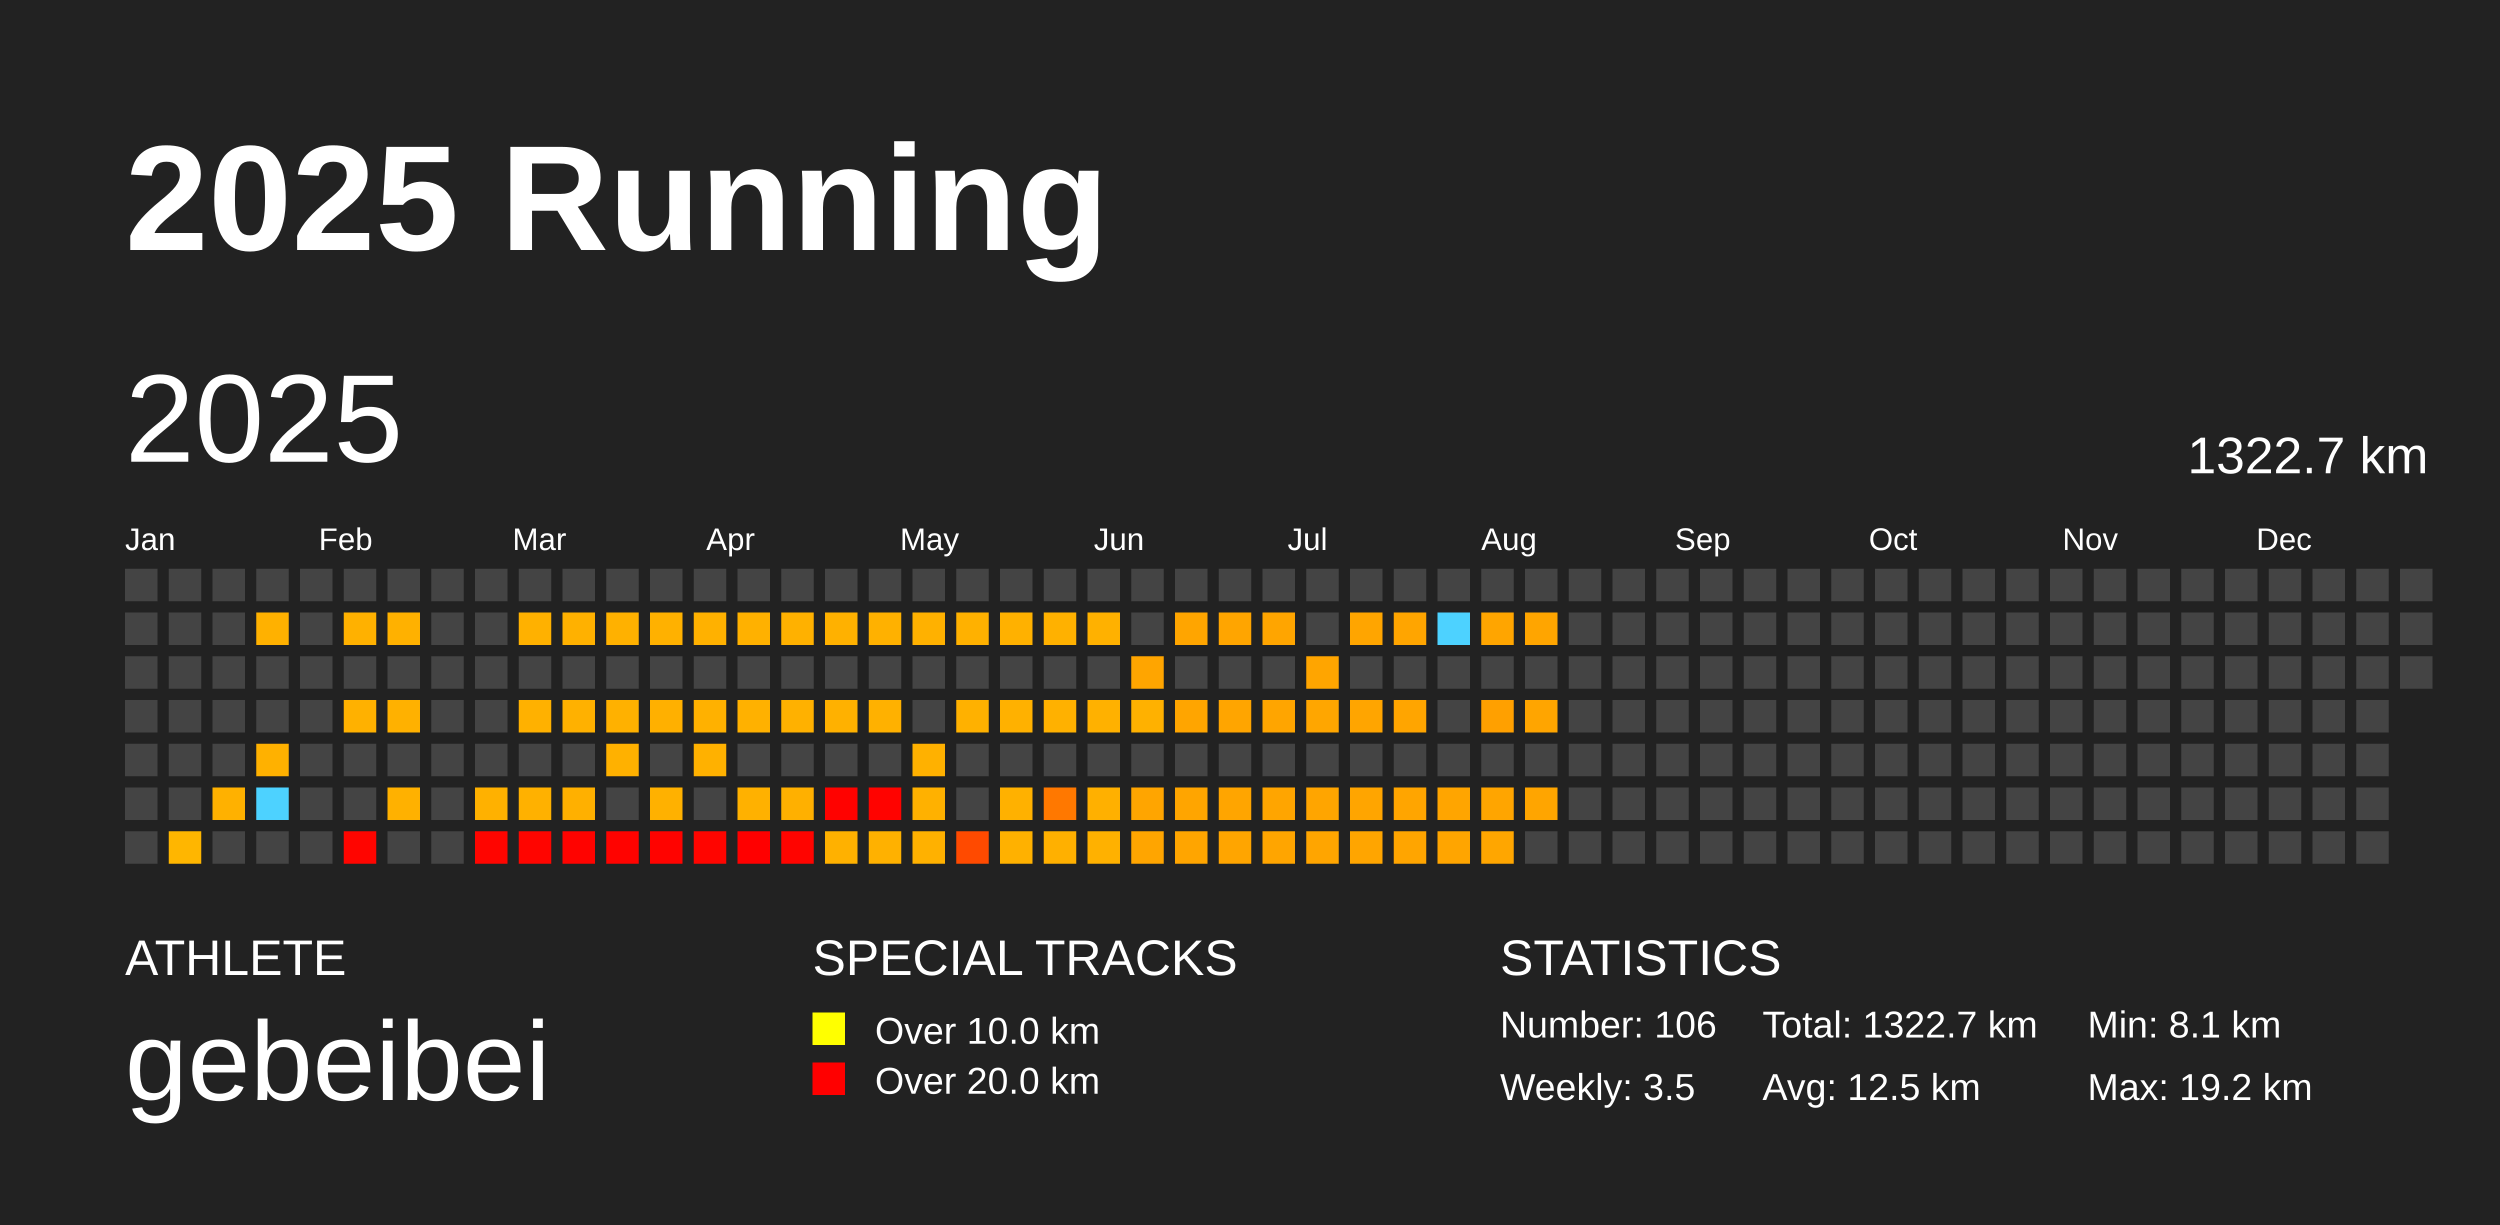
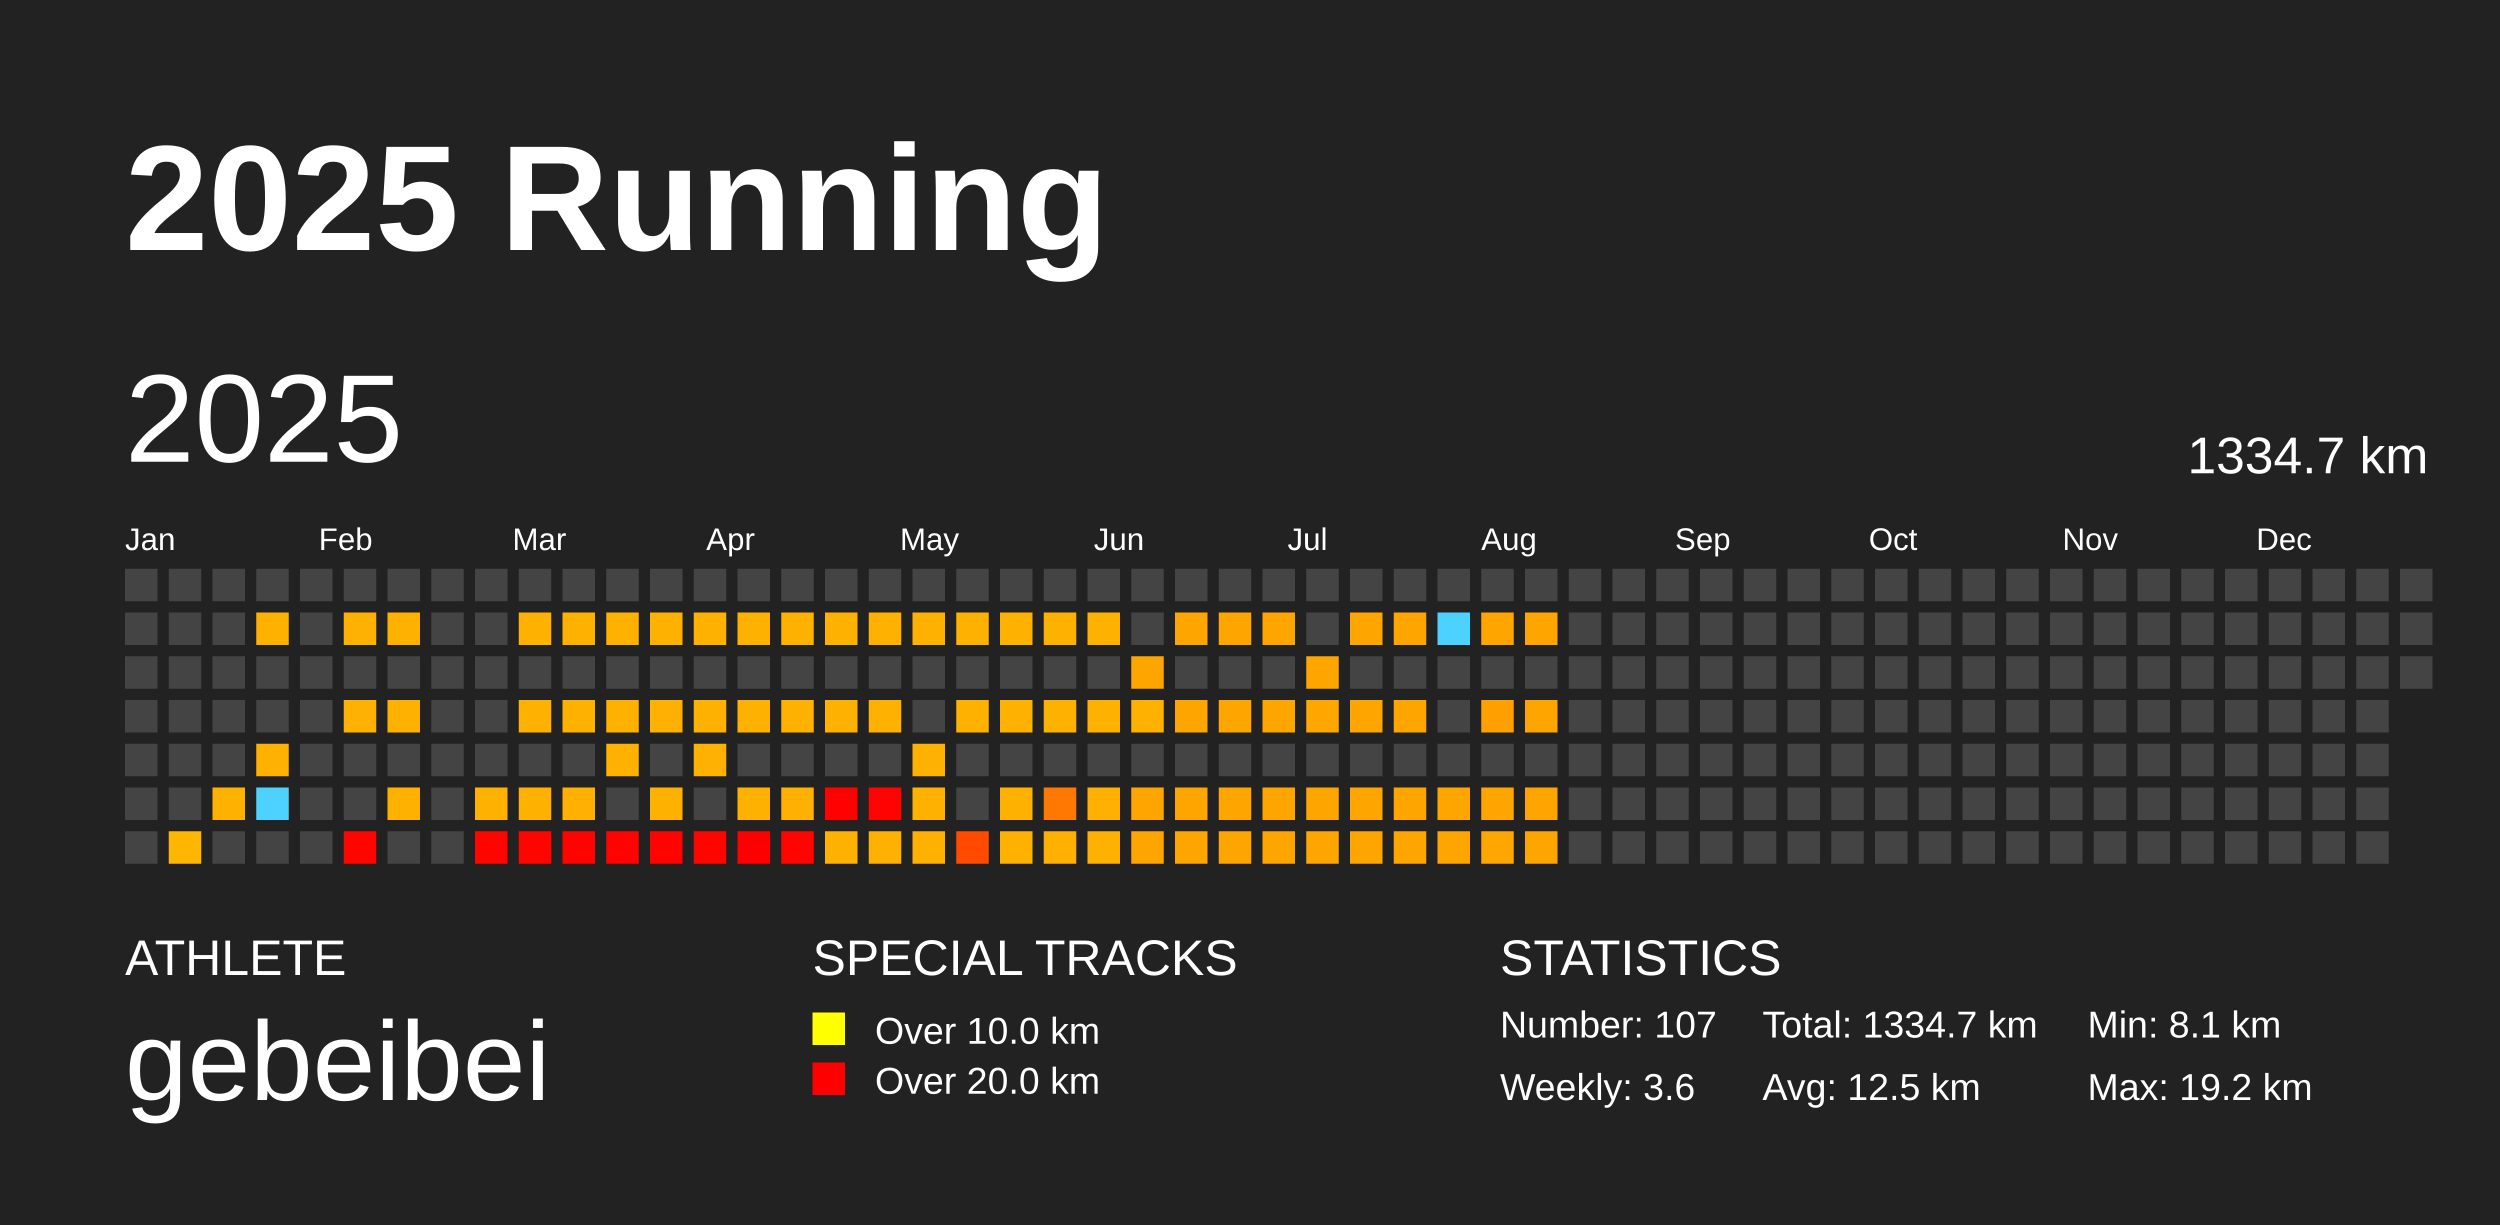
<svg xmlns="http://www.w3.org/2000/svg" baseProfile="full" height="98mm" version="1.1" viewBox="0,0,200,98" width="200mm">
  <defs />
  <rect fill="#222222" height="98" width="200" x="0" y="0" />
  <text fill="#FFFFFF" style="font-size:12px; font-family:Arial; font-weight:bold;" x="10" y="20">2025 Running</text>
  <text fill="#FFFFFF" style="font-size:4px; font-family:Arial" x="10" y="78">ATHLETE</text>
  <text fill="#FFFFFF" style="font-size:9px; font-family:Arial" x="10" y="88">gebeibei</text>
  <text fill="#FFFFFF" style="font-size:4px; font-family:Arial" x="65" y="78">SPECIAL TRACKS</text>
  <rect fill="yellow" height="2.6" width="2.6" x="65" y="81" />
  <text fill="#FFFFFF" style="font-size:3px; font-family:Arial" x="70" y="83.5">Over 10.0 km</text>
  <rect fill="red" height="2.6" width="2.6" x="65" y="85" />
  <text fill="#FFFFFF" style="font-size:3px; font-family:Arial" x="70" y="87.5">Over 20.0 km</text>
  <text fill="#FFFFFF" style="font-size:4px; font-family:Arial" x="120" y="78">STATISTICS</text>
-   <text fill="#FFFFFF" style="font-size:3px; font-family:Arial" x="120" y="83">Number: 106</text>
-   <text fill="#FFFFFF" style="font-size:3px; font-family:Arial" x="120" y="88">Weekly: 3.5</text>
-   <text fill="#FFFFFF" style="font-size:3px; font-family:Arial" x="141" y="83">Total: 1322.7 km</text>
+   <text fill="#FFFFFF" style="font-size:3px; font-family:Arial" x="120" y="83">Number: 107</text>
+   <text fill="#FFFFFF" style="font-size:3px; font-family:Arial" x="120" y="88">Weekly: 3.6</text>
+   <text fill="#FFFFFF" style="font-size:3px; font-family:Arial" x="141" y="83">Total: 1334.7 km</text>
  <text fill="#FFFFFF" style="font-size:3px; font-family:Arial" x="141" y="88">Avg: 12.5 km</text>
  <text fill="#FFFFFF" style="font-size:3px; font-family:Arial" x="167" y="83">Min: 8.1 km</text>
  <text fill="#FFFFFF" style="font-size:3px; font-family:Arial" x="167" y="88">Max: 19.2 km</text>
  <text dominant-baseline="hanging" fill="#FFFFFF" style="font-size:10.0px; font-family:Arial;" x="10" y="30">2025</text>
-   <text dominant-baseline="hanging" fill="#FFFFFF" style="font-size:4.125px; font-family:Arial;" x="175" y="35">1322.7 km</text>
+   <text dominant-baseline="hanging" fill="#FFFFFF" style="font-size:4.125px; font-family:Arial;" x="175" y="35">1334.7 km</text>
  <text fill="#FFFFFF" style="font-size:2.5px; font-family:Arial" x="10.0" y="44">Jan</text>
  <text fill="#FFFFFF" style="font-size:2.5px; font-family:Arial" x="25.5" y="44">Feb</text>
  <text fill="#FFFFFF" style="font-size:2.5px; font-family:Arial" x="41.0" y="44">Mar</text>
  <text fill="#FFFFFF" style="font-size:2.5px; font-family:Arial" x="56.5" y="44">Apr</text>
  <text fill="#FFFFFF" style="font-size:2.5px; font-family:Arial" x="72.0" y="44">May</text>
  <text fill="#FFFFFF" style="font-size:2.5px; font-family:Arial" x="87.5" y="44">Jun</text>
  <text fill="#FFFFFF" style="font-size:2.5px; font-family:Arial" x="103.0" y="44">Jul</text>
  <text fill="#FFFFFF" style="font-size:2.5px; font-family:Arial" x="118.5" y="44">Aug</text>
  <text fill="#FFFFFF" style="font-size:2.5px; font-family:Arial" x="134.0" y="44">Sep</text>
  <text fill="#FFFFFF" style="font-size:2.5px; font-family:Arial" x="149.5" y="44">Oct</text>
  <text fill="#FFFFFF" style="font-size:2.5px; font-family:Arial" x="165.0" y="44">Nov</text>
  <text fill="#FFFFFF" style="font-size:2.5px; font-family:Arial" x="180.5" y="44">Dec</text>
  <rect fill="#444444" height="2.6" width="2.6" x="10.0" y="45.5" />
  <rect fill="#444444" height="2.6" width="2.6" x="10.0" y="49.0" />
  <rect fill="#444444" height="2.6" width="2.6" x="10.0" y="52.5" />
  <rect fill="#444444" height="2.6" width="2.6" x="10.0" y="56.0" />
  <rect fill="#444444" height="2.6" width="2.6" x="10.0" y="59.5" />
  <rect fill="#444444" height="2.6" width="2.6" x="10.0" y="63.0" />
  <rect fill="#444444" height="2.6" width="2.6" x="10.0" y="66.5" />
  <rect fill="#444444" height="2.6" width="2.6" x="13.5" y="45.5" />
  <rect fill="#444444" height="2.6" width="2.6" x="13.5" y="49.0" />
  <rect fill="#444444" height="2.6" width="2.6" x="13.5" y="52.5" />
  <rect fill="#444444" height="2.6" width="2.6" x="13.5" y="56.0" />
  <rect fill="#444444" height="2.6" width="2.6" x="13.5" y="59.5" />
  <rect fill="#444444" height="2.6" width="2.6" x="13.5" y="63.0" />
  <rect fill="#ffb600" height="2.6" width="2.6" x="13.5" y="66.5" />
  <rect fill="#444444" height="2.6" width="2.6" x="17.0" y="45.5" />
  <rect fill="#444444" height="2.6" width="2.6" x="17.0" y="49.0" />
  <rect fill="#444444" height="2.6" width="2.6" x="17.0" y="52.5" />
  <rect fill="#444444" height="2.6" width="2.6" x="17.0" y="56.0" />
  <rect fill="#444444" height="2.6" width="2.6" x="17.0" y="59.5" />
  <rect fill="#ffb100" height="2.6" width="2.6" x="17.0" y="63.0" />
  <rect fill="#444444" height="2.6" width="2.6" x="17.0" y="66.5" />
  <rect fill="#444444" height="2.6" width="2.6" x="20.5" y="45.5" />
  <rect fill="#ffb100" height="2.6" width="2.6" x="20.5" y="49.0" />
  <rect fill="#444444" height="2.6" width="2.6" x="20.5" y="52.5" />
  <rect fill="#444444" height="2.6" width="2.6" x="20.5" y="56.0" />
  <rect fill="#ffb100" height="2.6" width="2.6" x="20.5" y="59.5" />
  <rect fill="#4dd2ff" height="2.6" width="2.6" x="20.5" y="63.0" />
  <rect fill="#444444" height="2.6" width="2.6" x="20.5" y="66.5" />
  <rect fill="#444444" height="2.6" width="2.6" x="24.0" y="45.5" />
  <rect fill="#444444" height="2.6" width="2.6" x="24.0" y="49.0" />
  <rect fill="#444444" height="2.6" width="2.6" x="24.0" y="52.5" />
  <rect fill="#444444" height="2.6" width="2.6" x="24.0" y="56.0" />
  <rect fill="#444444" height="2.6" width="2.6" x="24.0" y="59.5" />
  <rect fill="#444444" height="2.6" width="2.6" x="24.0" y="63.0" />
  <rect fill="#444444" height="2.6" width="2.6" x="24.0" y="66.5" />
  <rect fill="#444444" height="2.6" width="2.6" x="27.5" y="45.5" />
  <rect fill="#ffb100" height="2.6" width="2.6" x="27.5" y="49.0" />
  <rect fill="#444444" height="2.6" width="2.6" x="27.5" y="52.5" />
  <rect fill="#ffb100" height="2.6" width="2.6" x="27.5" y="56.0" />
  <rect fill="#444444" height="2.6" width="2.6" x="27.5" y="59.5" />
  <rect fill="#444444" height="2.6" width="2.6" x="27.5" y="63.0" />
  <rect fill="#ff0500" height="2.6" width="2.6" x="27.5" y="66.5" />
  <rect fill="#444444" height="2.6" width="2.6" x="31.0" y="45.5" />
  <rect fill="#ffb100" height="2.6" width="2.6" x="31.0" y="49.0" />
  <rect fill="#444444" height="2.6" width="2.6" x="31.0" y="52.5" />
  <rect fill="#ffb100" height="2.6" width="2.6" x="31.0" y="56.0" />
  <rect fill="#444444" height="2.6" width="2.6" x="31.0" y="59.5" />
  <rect fill="#ffb100" height="2.6" width="2.6" x="31.0" y="63.0" />
  <rect fill="#444444" height="2.6" width="2.6" x="31.0" y="66.5" />
  <rect fill="#444444" height="2.6" width="2.6" x="34.5" y="45.5" />
  <rect fill="#444444" height="2.6" width="2.6" x="34.5" y="49.0" />
  <rect fill="#444444" height="2.6" width="2.6" x="34.5" y="52.5" />
  <rect fill="#444444" height="2.6" width="2.6" x="34.5" y="56.0" />
  <rect fill="#444444" height="2.6" width="2.6" x="34.5" y="59.5" />
  <rect fill="#444444" height="2.6" width="2.6" x="34.5" y="63.0" />
  <rect fill="#444444" height="2.6" width="2.6" x="34.5" y="66.5" />
  <rect fill="#444444" height="2.6" width="2.6" x="38.0" y="45.5" />
  <rect fill="#444444" height="2.6" width="2.6" x="38.0" y="49.0" />
  <rect fill="#444444" height="2.6" width="2.6" x="38.0" y="52.5" />
  <rect fill="#444444" height="2.6" width="2.6" x="38.0" y="56.0" />
  <rect fill="#444444" height="2.6" width="2.6" x="38.0" y="59.5" />
  <rect fill="#ffb100" height="2.6" width="2.6" x="38.0" y="63.0" />
  <rect fill="#ff0500" height="2.6" width="2.6" x="38.0" y="66.5" />
  <rect fill="#444444" height="2.6" width="2.6" x="41.5" y="45.5" />
  <rect fill="#ffb100" height="2.6" width="2.6" x="41.5" y="49.0" />
  <rect fill="#444444" height="2.6" width="2.6" x="41.5" y="52.5" />
  <rect fill="#ffb100" height="2.6" width="2.6" x="41.5" y="56.0" />
  <rect fill="#444444" height="2.6" width="2.6" x="41.5" y="59.5" />
  <rect fill="#ffb100" height="2.6" width="2.6" x="41.5" y="63.0" />
  <rect fill="#ff0500" height="2.6" width="2.6" x="41.5" y="66.5" />
  <rect fill="#444444" height="2.6" width="2.6" x="45.0" y="45.5" />
  <rect fill="#ffb100" height="2.6" width="2.6" x="45.0" y="49.0" />
  <rect fill="#444444" height="2.6" width="2.6" x="45.0" y="52.5" />
  <rect fill="#ffb100" height="2.6" width="2.6" x="45.0" y="56.0" />
  <rect fill="#444444" height="2.6" width="2.6" x="45.0" y="59.5" />
  <rect fill="#ffb000" height="2.6" width="2.6" x="45.0" y="63.0" />
  <rect fill="#ff0300" height="2.6" width="2.6" x="45.0" y="66.5" />
  <rect fill="#444444" height="2.6" width="2.6" x="48.5" y="45.5" />
  <rect fill="#ffb100" height="2.6" width="2.6" x="48.5" y="49.0" />
  <rect fill="#444444" height="2.6" width="2.6" x="48.5" y="52.5" />
  <rect fill="#ffb100" height="2.6" width="2.6" x="48.5" y="56.0" />
  <rect fill="#ffb100" height="2.6" width="2.6" x="48.5" y="59.5" />
  <rect fill="#444444" height="2.6" width="2.6" x="48.5" y="63.0" />
  <rect fill="#ff0300" height="2.6" width="2.6" x="48.5" y="66.5" />
  <rect fill="#444444" height="2.6" width="2.6" x="52.0" y="45.5" />
  <rect fill="#ffb100" height="2.6" width="2.6" x="52.0" y="49.0" />
  <rect fill="#444444" height="2.6" width="2.6" x="52.0" y="52.5" />
  <rect fill="#ffb000" height="2.6" width="2.6" x="52.0" y="56.0" />
  <rect fill="#444444" height="2.6" width="2.6" x="52.0" y="59.5" />
  <rect fill="#ffb100" height="2.6" width="2.6" x="52.0" y="63.0" />
  <rect fill="#ff0300" height="2.6" width="2.6" x="52.0" y="66.5" />
  <rect fill="#444444" height="2.6" width="2.6" x="55.5" y="45.5" />
  <rect fill="#ffb100" height="2.6" width="2.6" x="55.5" y="49.0" />
  <rect fill="#444444" height="2.6" width="2.6" x="55.5" y="52.5" />
  <rect fill="#ffb100" height="2.6" width="2.6" x="55.5" y="56.0" />
  <rect fill="#ffb100" height="2.6" width="2.6" x="55.5" y="59.5" />
  <rect fill="#444444" height="2.6" width="2.6" x="55.5" y="63.0" />
  <rect fill="#ff0500" height="2.6" width="2.6" x="55.5" y="66.5" />
  <rect fill="#444444" height="2.6" width="2.6" x="59.0" y="45.5" />
  <rect fill="#ffb100" height="2.6" width="2.6" x="59.0" y="49.0" />
  <rect fill="#444444" height="2.6" width="2.6" x="59.0" y="52.5" />
  <rect fill="#ffb100" height="2.6" width="2.6" x="59.0" y="56.0" />
  <rect fill="#444444" height="2.6" width="2.6" x="59.0" y="59.5" />
  <rect fill="#ffb100" height="2.6" width="2.6" x="59.0" y="63.0" />
  <rect fill="#ff0000" height="2.6" width="2.6" x="59.0" y="66.5" />
  <rect fill="#444444" height="2.6" width="2.6" x="62.5" y="45.5" />
  <rect fill="#ffb100" height="2.6" width="2.6" x="62.5" y="49.0" />
  <rect fill="#444444" height="2.6" width="2.6" x="62.5" y="52.5" />
  <rect fill="#ffb100" height="2.6" width="2.6" x="62.5" y="56.0" />
  <rect fill="#444444" height="2.6" width="2.6" x="62.5" y="59.5" />
  <rect fill="#ffb000" height="2.6" width="2.6" x="62.5" y="63.0" />
  <rect fill="#ff0400" height="2.6" width="2.6" x="62.5" y="66.5" />
  <rect fill="#444444" height="2.6" width="2.6" x="66.0" y="45.5" />
  <rect fill="#ffb100" height="2.6" width="2.6" x="66.0" y="49.0" />
  <rect fill="#444444" height="2.6" width="2.6" x="66.0" y="52.5" />
  <rect fill="#ffb100" height="2.6" width="2.6" x="66.0" y="56.0" />
  <rect fill="#444444" height="2.6" width="2.6" x="66.0" y="59.5" />
  <rect fill="#ff0200" height="2.6" width="2.6" x="66.0" y="63.0" />
  <rect fill="#ffb100" height="2.6" width="2.6" x="66.0" y="66.5" />
  <rect fill="#444444" height="2.6" width="2.6" x="69.5" y="45.5" />
  <rect fill="#ffb100" height="2.6" width="2.6" x="69.5" y="49.0" />
  <rect fill="#444444" height="2.6" width="2.6" x="69.5" y="52.5" />
  <rect fill="#ffb100" height="2.6" width="2.6" x="69.5" y="56.0" />
  <rect fill="#444444" height="2.6" width="2.6" x="69.5" y="59.5" />
  <rect fill="#ff0300" height="2.6" width="2.6" x="69.5" y="63.0" />
  <rect fill="#ffb100" height="2.6" width="2.6" x="69.5" y="66.5" />
  <rect fill="#444444" height="2.6" width="2.6" x="73.0" y="45.5" />
  <rect fill="#ffb100" height="2.6" width="2.6" x="73.0" y="49.0" />
  <rect fill="#444444" height="2.6" width="2.6" x="73.0" y="52.5" />
  <rect fill="#444444" height="2.6" width="2.6" x="73.0" y="56.0" />
  <rect fill="#ffb100" height="2.6" width="2.6" x="73.0" y="59.5" />
  <rect fill="#ffb100" height="2.6" width="2.6" x="73.0" y="63.0" />
  <rect fill="#ffb100" height="2.6" width="2.6" x="73.0" y="66.5" />
  <rect fill="#444444" height="2.6" width="2.6" x="76.5" y="45.5" />
  <rect fill="#ffb100" height="2.6" width="2.6" x="76.5" y="49.0" />
  <rect fill="#444444" height="2.6" width="2.6" x="76.5" y="52.5" />
  <rect fill="#ffb100" height="2.6" width="2.6" x="76.5" y="56.0" />
  <rect fill="#444444" height="2.6" width="2.6" x="76.5" y="59.5" />
  <rect fill="#444444" height="2.6" width="2.6" x="76.5" y="63.0" />
  <rect fill="#ff4a00" height="2.6" width="2.6" x="76.5" y="66.5" />
  <rect fill="#444444" height="2.6" width="2.6" x="80.0" y="45.5" />
  <rect fill="#ffb100" height="2.6" width="2.6" x="80.0" y="49.0" />
  <rect fill="#444444" height="2.6" width="2.6" x="80.0" y="52.5" />
  <rect fill="#ffb100" height="2.6" width="2.6" x="80.0" y="56.0" />
  <rect fill="#444444" height="2.6" width="2.6" x="80.0" y="59.5" />
  <rect fill="#ffb100" height="2.6" width="2.6" x="80.0" y="63.0" />
  <rect fill="#ffb100" height="2.6" width="2.6" x="80.0" y="66.5" />
  <rect fill="#444444" height="2.6" width="2.6" x="83.5" y="45.5" />
  <rect fill="#ffb100" height="2.6" width="2.6" x="83.5" y="49.0" />
  <rect fill="#444444" height="2.6" width="2.6" x="83.5" y="52.5" />
  <rect fill="#ffb100" height="2.6" width="2.6" x="83.5" y="56.0" />
  <rect fill="#444444" height="2.6" width="2.6" x="83.5" y="59.5" />
  <rect fill="#ff7800" height="2.6" width="2.6" x="83.5" y="63.0" />
  <rect fill="#ffb000" height="2.6" width="2.6" x="83.5" y="66.5" />
  <rect fill="#444444" height="2.6" width="2.6" x="87.0" y="45.5" />
  <rect fill="#ffb100" height="2.6" width="2.6" x="87.0" y="49.0" />
  <rect fill="#444444" height="2.6" width="2.6" x="87.0" y="52.5" />
  <rect fill="#ffb100" height="2.6" width="2.6" x="87.0" y="56.0" />
  <rect fill="#444444" height="2.6" width="2.6" x="87.0" y="59.5" />
  <rect fill="#ffb000" height="2.6" width="2.6" x="87.0" y="63.0" />
  <rect fill="#ffb100" height="2.6" width="2.6" x="87.0" y="66.5" />
  <rect fill="#444444" height="2.6" width="2.6" x="90.5" y="45.5" />
  <rect fill="#444444" height="2.6" width="2.6" x="90.5" y="49.0" />
  <rect fill="#ffa500" height="2.6" width="2.6" x="90.5" y="52.5" />
  <rect fill="#ffb100" height="2.6" width="2.6" x="90.5" y="56.0" />
  <rect fill="#444444" height="2.6" width="2.6" x="90.5" y="59.5" />
  <rect fill="#ffa500" height="2.6" width="2.6" x="90.5" y="63.0" />
  <rect fill="#ffa500" height="2.6" width="2.6" x="90.5" y="66.5" />
  <rect fill="#444444" height="2.6" width="2.6" x="94.0" y="45.5" />
  <rect fill="#ffa500" height="2.6" width="2.6" x="94.0" y="49.0" />
  <rect fill="#444444" height="2.6" width="2.6" x="94.0" y="52.5" />
  <rect fill="#ffa500" height="2.6" width="2.6" x="94.0" y="56.0" />
  <rect fill="#444444" height="2.6" width="2.6" x="94.0" y="59.5" />
  <rect fill="#ffa500" height="2.6" width="2.6" x="94.0" y="63.0" />
  <rect fill="#ffa500" height="2.6" width="2.6" x="94.0" y="66.5" />
  <rect fill="#444444" height="2.6" width="2.6" x="97.5" y="45.5" />
  <rect fill="#ffa500" height="2.6" width="2.6" x="97.5" y="49.0" />
  <rect fill="#444444" height="2.6" width="2.6" x="97.5" y="52.5" />
  <rect fill="#ffa500" height="2.6" width="2.6" x="97.5" y="56.0" />
  <rect fill="#444444" height="2.6" width="2.6" x="97.5" y="59.5" />
  <rect fill="#ffa500" height="2.6" width="2.6" x="97.5" y="63.0" />
  <rect fill="#ffa500" height="2.6" width="2.6" x="97.5" y="66.5" />
  <rect fill="#444444" height="2.6" width="2.6" x="101.0" y="45.5" />
  <rect fill="#ffa500" height="2.6" width="2.6" x="101.0" y="49.0" />
  <rect fill="#444444" height="2.6" width="2.6" x="101.0" y="52.5" />
  <rect fill="#ffa500" height="2.6" width="2.6" x="101.0" y="56.0" />
  <rect fill="#444444" height="2.6" width="2.6" x="101.0" y="59.5" />
  <rect fill="#ffa500" height="2.6" width="2.6" x="101.0" y="63.0" />
  <rect fill="#ffa500" height="2.6" width="2.6" x="101.0" y="66.5" />
  <rect fill="#444444" height="2.6" width="2.6" x="104.5" y="45.5" />
  <rect fill="#444444" height="2.6" width="2.6" x="104.5" y="49.0" />
  <rect fill="#ffa500" height="2.6" width="2.6" x="104.5" y="52.5" />
  <rect fill="#ffa600" height="2.6" width="2.6" x="104.5" y="56.0" />
  <rect fill="#444444" height="2.6" width="2.6" x="104.5" y="59.5" />
  <rect fill="#ffa500" height="2.6" width="2.6" x="104.5" y="63.0" />
  <rect fill="#ffa500" height="2.6" width="2.6" x="104.5" y="66.5" />
  <rect fill="#444444" height="2.6" width="2.6" x="108.0" y="45.5" />
  <rect fill="#ffa500" height="2.6" width="2.6" x="108.0" y="49.0" />
  <rect fill="#444444" height="2.6" width="2.6" x="108.0" y="52.5" />
  <rect fill="#ffa500" height="2.6" width="2.6" x="108.0" y="56.0" />
  <rect fill="#444444" height="2.6" width="2.6" x="108.0" y="59.5" />
  <rect fill="#ffa500" height="2.6" width="2.6" x="108.0" y="63.0" />
  <rect fill="#ffa500" height="2.6" width="2.6" x="108.0" y="66.5" />
  <rect fill="#444444" height="2.6" width="2.6" x="111.5" y="45.5" />
  <rect fill="#ffa500" height="2.6" width="2.6" x="111.5" y="49.0" />
  <rect fill="#444444" height="2.6" width="2.6" x="111.5" y="52.5" />
  <rect fill="#ffa500" height="2.6" width="2.6" x="111.5" y="56.0" />
  <rect fill="#444444" height="2.6" width="2.6" x="111.5" y="59.5" />
  <rect fill="#ffa500" height="2.6" width="2.6" x="111.5" y="63.0" />
  <rect fill="#ffa500" height="2.6" width="2.6" x="111.5" y="66.5" />
  <rect fill="#444444" height="2.6" width="2.6" x="115.0" y="45.5" />
  <rect fill="#4dd2ff" height="2.6" width="2.6" x="115.0" y="49.0" />
  <rect fill="#444444" height="2.6" width="2.6" x="115.0" y="52.5" />
  <rect fill="#444444" height="2.6" width="2.6" x="115.0" y="56.0" />
  <rect fill="#444444" height="2.6" width="2.6" x="115.0" y="59.5" />
  <rect fill="#ffa500" height="2.6" width="2.6" x="115.0" y="63.0" />
  <rect fill="#ffa500" height="2.6" width="2.6" x="115.0" y="66.5" />
  <rect fill="#444444" height="2.6" width="2.6" x="118.5" y="45.5" />
  <rect fill="#ffa500" height="2.6" width="2.6" x="118.5" y="49.0" />
  <rect fill="#444444" height="2.6" width="2.6" x="118.5" y="52.5" />
  <rect fill="#ffa000" height="2.6" width="2.6" x="118.5" y="56.0" />
  <rect fill="#444444" height="2.6" width="2.6" x="118.5" y="59.5" />
  <rect fill="#ffa500" height="2.6" width="2.6" x="118.5" y="63.0" />
  <rect fill="#ffa600" height="2.6" width="2.6" x="118.5" y="66.5" />
  <rect fill="#444444" height="2.6" width="2.6" x="122.0" y="45.5" />
  <rect fill="#ffa500" height="2.6" width="2.6" x="122.0" y="49.0" />
  <rect fill="#444444" height="2.6" width="2.6" x="122.0" y="52.5" />
  <rect fill="#ffa500" height="2.6" width="2.6" x="122.0" y="56.0" />
  <rect fill="#444444" height="2.6" width="2.6" x="122.0" y="59.5" />
  <rect fill="#ffa500" height="2.6" width="2.6" x="122.0" y="63.0" />
-   <rect fill="#444444" height="2.6" width="2.6" x="122.0" y="66.5" />
+   <rect fill="#ffa500" height="2.6" width="2.6" x="122.0" y="66.5" />
  <rect fill="#444444" height="2.6" width="2.6" x="125.5" y="45.5" />
  <rect fill="#444444" height="2.6" width="2.6" x="125.5" y="49.0" />
  <rect fill="#444444" height="2.6" width="2.6" x="125.5" y="52.5" />
  <rect fill="#444444" height="2.6" width="2.6" x="125.5" y="56.0" />
  <rect fill="#444444" height="2.6" width="2.6" x="125.5" y="59.5" />
  <rect fill="#444444" height="2.6" width="2.6" x="125.5" y="63.0" />
  <rect fill="#444444" height="2.6" width="2.6" x="125.5" y="66.5" />
  <rect fill="#444444" height="2.6" width="2.6" x="129.0" y="45.5" />
  <rect fill="#444444" height="2.6" width="2.6" x="129.0" y="49.0" />
  <rect fill="#444444" height="2.6" width="2.6" x="129.0" y="52.5" />
  <rect fill="#444444" height="2.6" width="2.6" x="129.0" y="56.0" />
  <rect fill="#444444" height="2.6" width="2.6" x="129.0" y="59.5" />
  <rect fill="#444444" height="2.6" width="2.6" x="129.0" y="63.0" />
  <rect fill="#444444" height="2.6" width="2.6" x="129.0" y="66.5" />
  <rect fill="#444444" height="2.6" width="2.6" x="132.5" y="45.5" />
  <rect fill="#444444" height="2.6" width="2.6" x="132.5" y="49.0" />
  <rect fill="#444444" height="2.6" width="2.6" x="132.5" y="52.5" />
  <rect fill="#444444" height="2.6" width="2.6" x="132.5" y="56.0" />
  <rect fill="#444444" height="2.6" width="2.6" x="132.5" y="59.5" />
  <rect fill="#444444" height="2.6" width="2.6" x="132.5" y="63.0" />
  <rect fill="#444444" height="2.6" width="2.6" x="132.5" y="66.5" />
  <rect fill="#444444" height="2.6" width="2.6" x="136.0" y="45.5" />
  <rect fill="#444444" height="2.6" width="2.6" x="136.0" y="49.0" />
  <rect fill="#444444" height="2.6" width="2.6" x="136.0" y="52.5" />
  <rect fill="#444444" height="2.6" width="2.6" x="136.0" y="56.0" />
  <rect fill="#444444" height="2.6" width="2.6" x="136.0" y="59.5" />
  <rect fill="#444444" height="2.6" width="2.6" x="136.0" y="63.0" />
  <rect fill="#444444" height="2.6" width="2.6" x="136.0" y="66.5" />
  <rect fill="#444444" height="2.6" width="2.6" x="139.5" y="45.5" />
  <rect fill="#444444" height="2.6" width="2.6" x="139.5" y="49.0" />
  <rect fill="#444444" height="2.6" width="2.6" x="139.5" y="52.5" />
  <rect fill="#444444" height="2.6" width="2.6" x="139.5" y="56.0" />
  <rect fill="#444444" height="2.6" width="2.6" x="139.5" y="59.5" />
  <rect fill="#444444" height="2.6" width="2.6" x="139.5" y="63.0" />
  <rect fill="#444444" height="2.6" width="2.6" x="139.5" y="66.5" />
  <rect fill="#444444" height="2.6" width="2.6" x="143.0" y="45.5" />
  <rect fill="#444444" height="2.6" width="2.6" x="143.0" y="49.0" />
  <rect fill="#444444" height="2.6" width="2.6" x="143.0" y="52.5" />
  <rect fill="#444444" height="2.6" width="2.6" x="143.0" y="56.0" />
  <rect fill="#444444" height="2.6" width="2.6" x="143.0" y="59.5" />
  <rect fill="#444444" height="2.6" width="2.6" x="143.0" y="63.0" />
  <rect fill="#444444" height="2.6" width="2.6" x="143.0" y="66.5" />
  <rect fill="#444444" height="2.6" width="2.6" x="146.5" y="45.5" />
  <rect fill="#444444" height="2.6" width="2.6" x="146.5" y="49.0" />
  <rect fill="#444444" height="2.6" width="2.6" x="146.5" y="52.5" />
  <rect fill="#444444" height="2.6" width="2.6" x="146.5" y="56.0" />
  <rect fill="#444444" height="2.6" width="2.6" x="146.5" y="59.5" />
  <rect fill="#444444" height="2.6" width="2.6" x="146.5" y="63.0" />
  <rect fill="#444444" height="2.6" width="2.6" x="146.5" y="66.5" />
  <rect fill="#444444" height="2.6" width="2.6" x="150.0" y="45.5" />
  <rect fill="#444444" height="2.6" width="2.6" x="150.0" y="49.0" />
  <rect fill="#444444" height="2.6" width="2.6" x="150.0" y="52.5" />
  <rect fill="#444444" height="2.6" width="2.6" x="150.0" y="56.0" />
  <rect fill="#444444" height="2.6" width="2.6" x="150.0" y="59.5" />
  <rect fill="#444444" height="2.6" width="2.6" x="150.0" y="63.0" />
  <rect fill="#444444" height="2.6" width="2.6" x="150.0" y="66.5" />
  <rect fill="#444444" height="2.6" width="2.6" x="153.5" y="45.5" />
  <rect fill="#444444" height="2.6" width="2.6" x="153.5" y="49.0" />
  <rect fill="#444444" height="2.6" width="2.6" x="153.5" y="52.5" />
  <rect fill="#444444" height="2.6" width="2.6" x="153.5" y="56.0" />
  <rect fill="#444444" height="2.6" width="2.6" x="153.5" y="59.5" />
  <rect fill="#444444" height="2.6" width="2.6" x="153.5" y="63.0" />
  <rect fill="#444444" height="2.6" width="2.6" x="153.5" y="66.5" />
  <rect fill="#444444" height="2.6" width="2.6" x="157.0" y="45.5" />
  <rect fill="#444444" height="2.6" width="2.6" x="157.0" y="49.0" />
  <rect fill="#444444" height="2.6" width="2.6" x="157.0" y="52.5" />
  <rect fill="#444444" height="2.6" width="2.6" x="157.0" y="56.0" />
  <rect fill="#444444" height="2.6" width="2.6" x="157.0" y="59.5" />
  <rect fill="#444444" height="2.6" width="2.6" x="157.0" y="63.0" />
  <rect fill="#444444" height="2.6" width="2.6" x="157.0" y="66.5" />
  <rect fill="#444444" height="2.6" width="2.6" x="160.5" y="45.5" />
  <rect fill="#444444" height="2.6" width="2.6" x="160.5" y="49.0" />
  <rect fill="#444444" height="2.6" width="2.6" x="160.5" y="52.5" />
  <rect fill="#444444" height="2.6" width="2.6" x="160.5" y="56.0" />
  <rect fill="#444444" height="2.6" width="2.6" x="160.5" y="59.5" />
  <rect fill="#444444" height="2.6" width="2.6" x="160.5" y="63.0" />
  <rect fill="#444444" height="2.6" width="2.6" x="160.5" y="66.5" />
  <rect fill="#444444" height="2.6" width="2.6" x="164.0" y="45.5" />
  <rect fill="#444444" height="2.6" width="2.6" x="164.0" y="49.0" />
  <rect fill="#444444" height="2.6" width="2.6" x="164.0" y="52.5" />
  <rect fill="#444444" height="2.6" width="2.6" x="164.0" y="56.0" />
  <rect fill="#444444" height="2.6" width="2.6" x="164.0" y="59.5" />
  <rect fill="#444444" height="2.6" width="2.6" x="164.0" y="63.0" />
  <rect fill="#444444" height="2.6" width="2.6" x="164.0" y="66.5" />
  <rect fill="#444444" height="2.6" width="2.6" x="167.5" y="45.5" />
  <rect fill="#444444" height="2.6" width="2.6" x="167.5" y="49.0" />
  <rect fill="#444444" height="2.6" width="2.6" x="167.5" y="52.5" />
  <rect fill="#444444" height="2.6" width="2.6" x="167.5" y="56.0" />
  <rect fill="#444444" height="2.6" width="2.6" x="167.5" y="59.5" />
  <rect fill="#444444" height="2.6" width="2.6" x="167.5" y="63.0" />
  <rect fill="#444444" height="2.6" width="2.6" x="167.5" y="66.5" />
  <rect fill="#444444" height="2.6" width="2.6" x="171.0" y="45.5" />
  <rect fill="#444444" height="2.6" width="2.6" x="171.0" y="49.0" />
  <rect fill="#444444" height="2.6" width="2.6" x="171.0" y="52.5" />
  <rect fill="#444444" height="2.6" width="2.6" x="171.0" y="56.0" />
  <rect fill="#444444" height="2.6" width="2.6" x="171.0" y="59.5" />
  <rect fill="#444444" height="2.6" width="2.6" x="171.0" y="63.0" />
  <rect fill="#444444" height="2.6" width="2.6" x="171.0" y="66.5" />
  <rect fill="#444444" height="2.6" width="2.6" x="174.5" y="45.5" />
  <rect fill="#444444" height="2.6" width="2.6" x="174.5" y="49.0" />
  <rect fill="#444444" height="2.6" width="2.6" x="174.5" y="52.5" />
  <rect fill="#444444" height="2.6" width="2.6" x="174.5" y="56.0" />
  <rect fill="#444444" height="2.6" width="2.6" x="174.5" y="59.5" />
  <rect fill="#444444" height="2.6" width="2.6" x="174.5" y="63.0" />
  <rect fill="#444444" height="2.6" width="2.6" x="174.5" y="66.5" />
  <rect fill="#444444" height="2.6" width="2.6" x="178.0" y="45.5" />
  <rect fill="#444444" height="2.6" width="2.6" x="178.0" y="49.0" />
  <rect fill="#444444" height="2.6" width="2.6" x="178.0" y="52.5" />
  <rect fill="#444444" height="2.6" width="2.6" x="178.0" y="56.0" />
  <rect fill="#444444" height="2.6" width="2.6" x="178.0" y="59.5" />
  <rect fill="#444444" height="2.6" width="2.6" x="178.0" y="63.0" />
  <rect fill="#444444" height="2.6" width="2.6" x="178.0" y="66.5" />
  <rect fill="#444444" height="2.6" width="2.6" x="181.5" y="45.5" />
  <rect fill="#444444" height="2.6" width="2.6" x="181.5" y="49.0" />
  <rect fill="#444444" height="2.6" width="2.6" x="181.5" y="52.5" />
  <rect fill="#444444" height="2.6" width="2.6" x="181.5" y="56.0" />
  <rect fill="#444444" height="2.6" width="2.6" x="181.5" y="59.5" />
  <rect fill="#444444" height="2.6" width="2.6" x="181.5" y="63.0" />
  <rect fill="#444444" height="2.6" width="2.6" x="181.5" y="66.5" />
  <rect fill="#444444" height="2.6" width="2.6" x="185.0" y="45.5" />
  <rect fill="#444444" height="2.6" width="2.6" x="185.0" y="49.0" />
  <rect fill="#444444" height="2.6" width="2.6" x="185.0" y="52.5" />
  <rect fill="#444444" height="2.6" width="2.6" x="185.0" y="56.0" />
  <rect fill="#444444" height="2.6" width="2.6" x="185.0" y="59.5" />
  <rect fill="#444444" height="2.6" width="2.6" x="185.0" y="63.0" />
  <rect fill="#444444" height="2.6" width="2.6" x="185.0" y="66.5" />
  <rect fill="#444444" height="2.6" width="2.6" x="188.5" y="45.5" />
  <rect fill="#444444" height="2.6" width="2.6" x="188.5" y="49.0" />
  <rect fill="#444444" height="2.6" width="2.6" x="188.5" y="52.5" />
  <rect fill="#444444" height="2.6" width="2.6" x="188.5" y="56.0" />
  <rect fill="#444444" height="2.6" width="2.6" x="188.5" y="59.5" />
  <rect fill="#444444" height="2.6" width="2.6" x="188.5" y="63.0" />
  <rect fill="#444444" height="2.6" width="2.6" x="188.5" y="66.5" />
  <rect fill="#444444" height="2.6" width="2.6" x="192.0" y="45.5" />
  <rect fill="#444444" height="2.6" width="2.6" x="192.0" y="49.0" />
  <rect fill="#444444" height="2.6" width="2.6" x="192.0" y="52.5" />
</svg>
